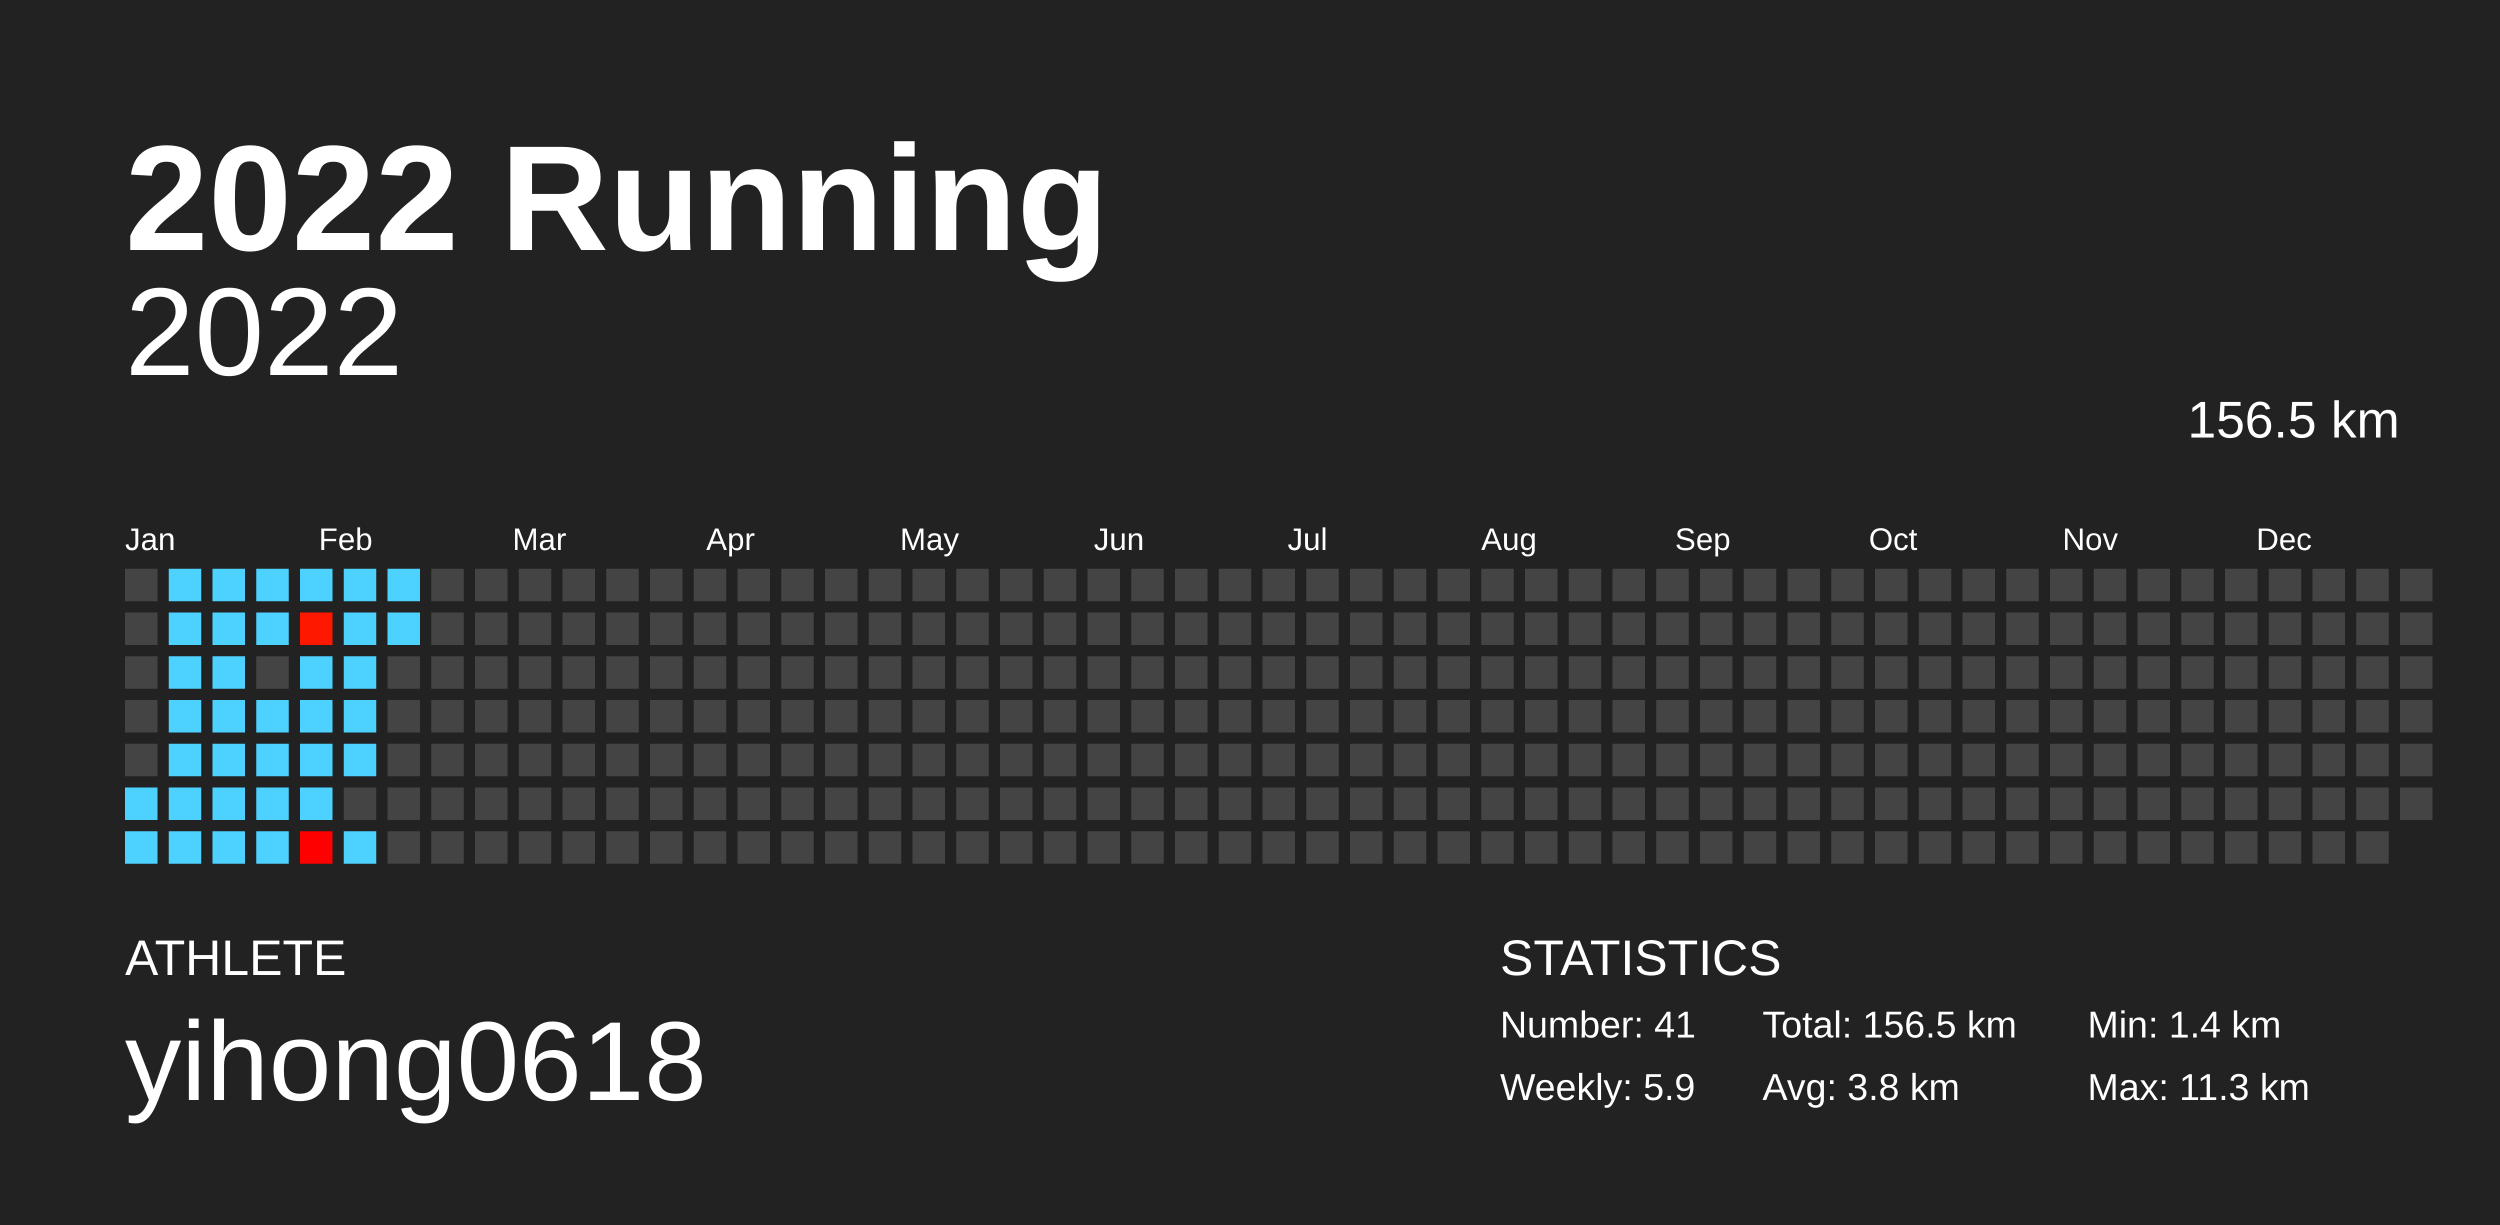
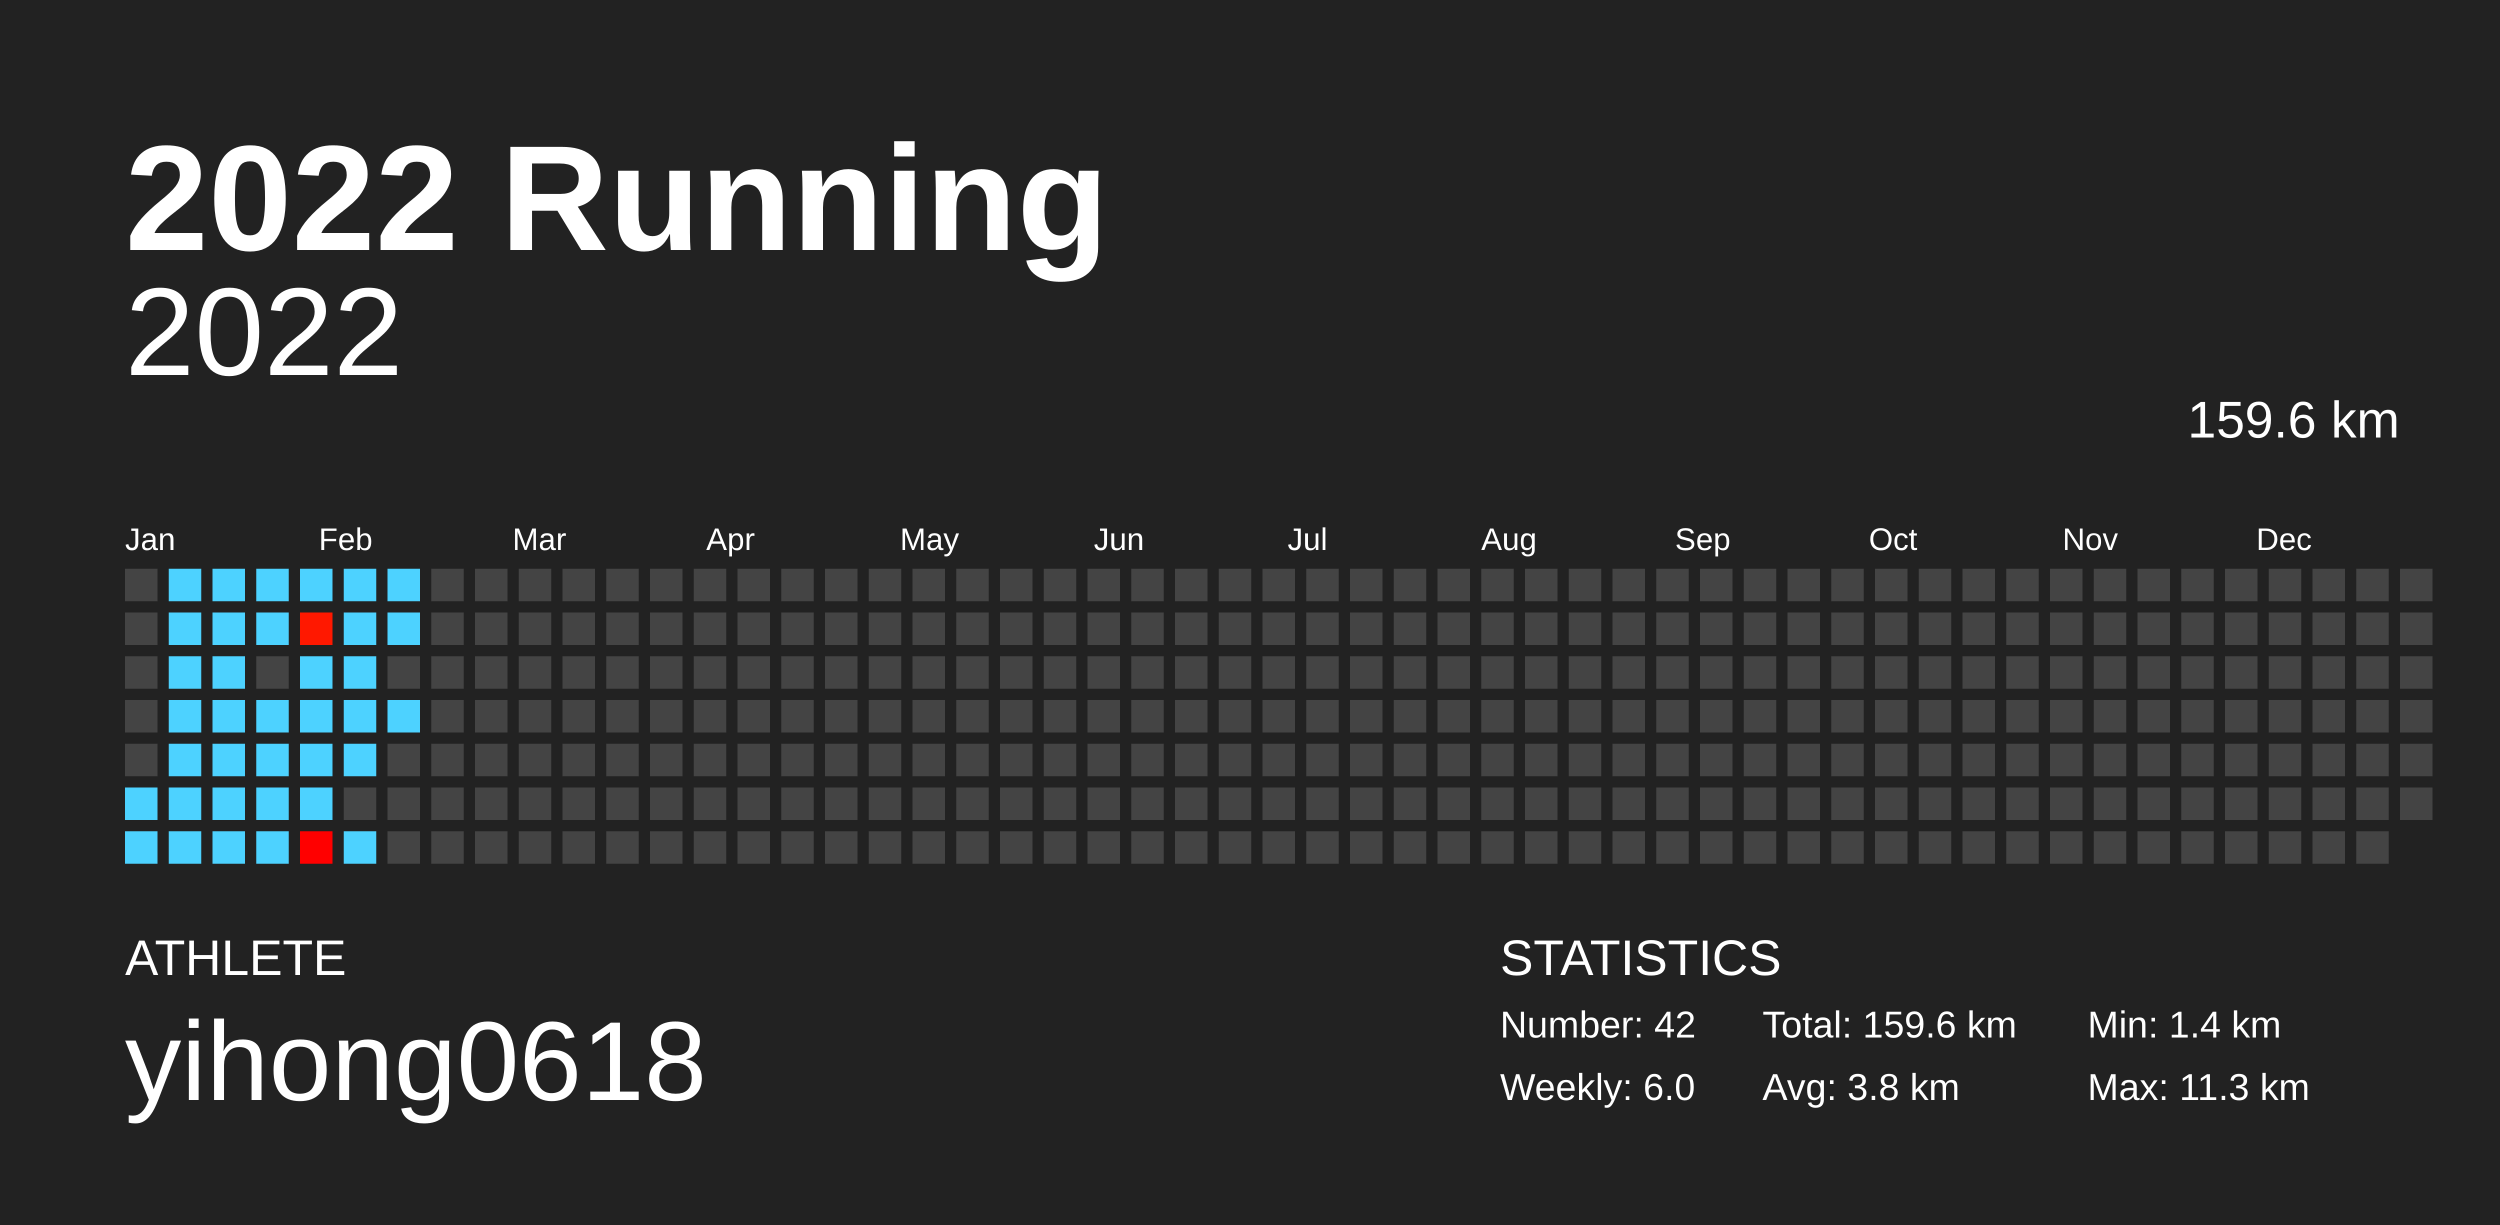
<svg xmlns="http://www.w3.org/2000/svg" baseProfile="full" height="98mm" version="1.1" viewBox="0,0,200,98" width="200mm">
  <defs />
  <rect fill="#222222" height="98" width="200" x="0" y="0" />
  <text fill="#FFFFFF" style="font-size:12px; font-family:Arial; font-weight:bold;" x="10" y="20">2022 Running</text>
  <text fill="#FFFFFF" style="font-size:4px; font-family:Arial" x="10" y="78">ATHLETE</text>
  <text fill="#FFFFFF" style="font-size:9px; font-family:Arial" x="10" y="88">yihong0618</text>
  <text fill="#FFFFFF" style="font-size:4px; font-family:Arial" x="120" y="78">STATISTICS</text>
-   <text fill="#FFFFFF" style="font-size:3px; font-family:Arial" x="120" y="83">Number: 41</text>
-   <text fill="#FFFFFF" style="font-size:3px; font-family:Arial" x="120" y="88">Weekly: 5.9</text>
-   <text fill="#FFFFFF" style="font-size:3px; font-family:Arial" x="141" y="83">Total: 156.5 km</text>
+   <text fill="#FFFFFF" style="font-size:3px; font-family:Arial" x="120" y="83">Number: 42</text>
+   <text fill="#FFFFFF" style="font-size:3px; font-family:Arial" x="120" y="88">Weekly: 6.0</text>
+   <text fill="#FFFFFF" style="font-size:3px; font-family:Arial" x="141" y="83">Total: 159.6 km</text>
  <text fill="#FFFFFF" style="font-size:3px; font-family:Arial" x="141" y="88">Avg: 3.8 km</text>
  <text fill="#FFFFFF" style="font-size:3px; font-family:Arial" x="167" y="83">Min: 1.4 km</text>
  <text fill="#FFFFFF" style="font-size:3px; font-family:Arial" x="167" y="88">Max: 11.3 km</text>
  <text alignment-baseline="hanging" fill="#FFFFFF" style="font-size:10.0px; font-family:Arial;" x="10" y="30">2022</text>
-   <text alignment-baseline="hanging" fill="#FFFFFF" style="font-size:4.125px; font-family:Arial;" x="175" y="35">156.5 km</text>
+   <text alignment-baseline="hanging" fill="#FFFFFF" style="font-size:4.125px; font-family:Arial;" x="175" y="35">159.6 km</text>
  <text fill="#FFFFFF" style="font-size:2.5px; font-family:Arial" x="10.0" y="44">Jan</text>
  <text fill="#FFFFFF" style="font-size:2.5px; font-family:Arial" x="25.5" y="44">Feb</text>
  <text fill="#FFFFFF" style="font-size:2.5px; font-family:Arial" x="41.0" y="44">Mar</text>
  <text fill="#FFFFFF" style="font-size:2.5px; font-family:Arial" x="56.5" y="44">Apr</text>
  <text fill="#FFFFFF" style="font-size:2.5px; font-family:Arial" x="72.0" y="44">May</text>
  <text fill="#FFFFFF" style="font-size:2.5px; font-family:Arial" x="87.5" y="44">Jun</text>
  <text fill="#FFFFFF" style="font-size:2.5px; font-family:Arial" x="103.0" y="44">Jul</text>
  <text fill="#FFFFFF" style="font-size:2.5px; font-family:Arial" x="118.5" y="44">Aug</text>
  <text fill="#FFFFFF" style="font-size:2.5px; font-family:Arial" x="134.0" y="44">Sep</text>
  <text fill="#FFFFFF" style="font-size:2.5px; font-family:Arial" x="149.5" y="44">Oct</text>
  <text fill="#FFFFFF" style="font-size:2.5px; font-family:Arial" x="165.0" y="44">Nov</text>
  <text fill="#FFFFFF" style="font-size:2.5px; font-family:Arial" x="180.5" y="44">Dec</text>
  <rect fill="#444444" height="2.6" width="2.6" x="10.0" y="45.5" />
  <rect fill="#444444" height="2.6" width="2.6" x="10.0" y="49.0" />
  <rect fill="#444444" height="2.6" width="2.6" x="10.0" y="52.5" />
  <rect fill="#444444" height="2.6" width="2.6" x="10.0" y="56.0" />
  <rect fill="#444444" height="2.6" width="2.6" x="10.0" y="59.5" />
  <rect fill="#4dd2ff" height="2.6" width="2.6" x="10.0" y="63.0" />
  <rect fill="#4dd2ff" height="2.6" width="2.6" x="10.0" y="66.5" />
  <rect fill="#4dd2ff" height="2.6" width="2.6" x="13.5" y="45.5" />
  <rect fill="#4dd2ff" height="2.6" width="2.6" x="13.5" y="49.0" />
  <rect fill="#4dd2ff" height="2.6" width="2.6" x="13.5" y="52.5" />
  <rect fill="#4dd2ff" height="2.6" width="2.6" x="13.5" y="56.0" />
  <rect fill="#4dd2ff" height="2.6" width="2.6" x="13.5" y="59.5" />
  <rect fill="#4dd2ff" height="2.6" width="2.6" x="13.5" y="63.0" />
  <rect fill="#4dd2ff" height="2.6" width="2.6" x="13.5" y="66.5" />
  <rect fill="#4dd2ff" height="2.6" width="2.6" x="17.0" y="45.5" />
  <rect fill="#4dd2ff" height="2.6" width="2.6" x="17.0" y="49.0" />
  <rect fill="#4dd2ff" height="2.6" width="2.6" x="17.0" y="52.5" />
  <rect fill="#4dd2ff" height="2.6" width="2.6" x="17.0" y="56.0" />
  <rect fill="#4dd2ff" height="2.6" width="2.6" x="17.0" y="59.5" />
  <rect fill="#4dd2ff" height="2.6" width="2.6" x="17.0" y="63.0" />
  <rect fill="#4dd2ff" height="2.6" width="2.6" x="17.0" y="66.5" />
  <rect fill="#4dd2ff" height="2.6" width="2.6" x="20.5" y="45.5" />
  <rect fill="#4dd2ff" height="2.6" width="2.6" x="20.5" y="49.0" />
  <rect fill="#444444" height="2.6" width="2.6" x="20.5" y="52.5" />
  <rect fill="#4dd2ff" height="2.6" width="2.6" x="20.5" y="56.0" />
  <rect fill="#4dd2ff" height="2.6" width="2.6" x="20.5" y="59.5" />
  <rect fill="#4dd2ff" height="2.6" width="2.6" x="20.5" y="63.0" />
  <rect fill="#4dd2ff" height="2.6" width="2.6" x="20.5" y="66.5" />
  <rect fill="#4dd2ff" height="2.6" width="2.6" x="24.0" y="45.5" />
  <rect fill="#ff1800" height="2.6" width="2.6" x="24.0" y="49.0" />
  <rect fill="#4dd2ff" height="2.6" width="2.6" x="24.0" y="52.5" />
  <rect fill="#4dd2ff" height="2.6" width="2.6" x="24.0" y="56.0" />
  <rect fill="#4dd2ff" height="2.6" width="2.6" x="24.0" y="59.5" />
  <rect fill="#4dd2ff" height="2.6" width="2.6" x="24.0" y="63.0" />
  <rect fill="#ff0000" height="2.6" width="2.6" x="24.0" y="66.5" />
  <rect fill="#4dd2ff" height="2.6" width="2.6" x="27.5" y="45.5" />
  <rect fill="#4dd2ff" height="2.6" width="2.6" x="27.5" y="49.0" />
  <rect fill="#4dd2ff" height="2.6" width="2.6" x="27.5" y="52.5" />
  <rect fill="#4dd2ff" height="2.6" width="2.6" x="27.5" y="56.0" />
  <rect fill="#4dd2ff" height="2.6" width="2.6" x="27.5" y="59.5" />
  <rect fill="#444444" height="2.6" width="2.6" x="27.5" y="63.0" />
  <rect fill="#4dd2ff" height="2.6" width="2.6" x="27.5" y="66.5" />
  <rect fill="#4dd2ff" height="2.6" width="2.6" x="31.0" y="45.5" />
  <rect fill="#4dd2ff" height="2.6" width="2.6" x="31.0" y="49.0" />
  <rect fill="#444444" height="2.6" width="2.6" x="31.0" y="52.5" />
-   <rect fill="#444444" height="2.6" width="2.6" x="31.0" y="56.0" />
+   <rect fill="#4dd2ff" height="2.6" width="2.6" x="31.0" y="56.0" />
  <rect fill="#444444" height="2.6" width="2.6" x="31.0" y="59.5" />
  <rect fill="#444444" height="2.6" width="2.6" x="31.0" y="63.0" />
  <rect fill="#444444" height="2.6" width="2.6" x="31.0" y="66.5" />
  <rect fill="#444444" height="2.6" width="2.6" x="34.5" y="45.5" />
  <rect fill="#444444" height="2.6" width="2.6" x="34.5" y="49.0" />
  <rect fill="#444444" height="2.6" width="2.6" x="34.5" y="52.5" />
  <rect fill="#444444" height="2.6" width="2.6" x="34.5" y="56.0" />
  <rect fill="#444444" height="2.6" width="2.6" x="34.5" y="59.5" />
  <rect fill="#444444" height="2.6" width="2.6" x="34.5" y="63.0" />
  <rect fill="#444444" height="2.6" width="2.6" x="34.5" y="66.5" />
  <rect fill="#444444" height="2.6" width="2.6" x="38.0" y="45.5" />
  <rect fill="#444444" height="2.6" width="2.6" x="38.0" y="49.0" />
  <rect fill="#444444" height="2.6" width="2.6" x="38.0" y="52.5" />
  <rect fill="#444444" height="2.6" width="2.6" x="38.0" y="56.0" />
  <rect fill="#444444" height="2.6" width="2.6" x="38.0" y="59.5" />
  <rect fill="#444444" height="2.6" width="2.6" x="38.0" y="63.0" />
  <rect fill="#444444" height="2.6" width="2.6" x="38.0" y="66.5" />
  <rect fill="#444444" height="2.6" width="2.6" x="41.5" y="45.5" />
  <rect fill="#444444" height="2.6" width="2.6" x="41.5" y="49.0" />
  <rect fill="#444444" height="2.6" width="2.6" x="41.5" y="52.5" />
  <rect fill="#444444" height="2.6" width="2.6" x="41.5" y="56.0" />
  <rect fill="#444444" height="2.6" width="2.6" x="41.5" y="59.5" />
  <rect fill="#444444" height="2.6" width="2.6" x="41.5" y="63.0" />
  <rect fill="#444444" height="2.6" width="2.6" x="41.5" y="66.5" />
  <rect fill="#444444" height="2.6" width="2.6" x="45.0" y="45.5" />
  <rect fill="#444444" height="2.6" width="2.6" x="45.0" y="49.0" />
  <rect fill="#444444" height="2.6" width="2.6" x="45.0" y="52.5" />
  <rect fill="#444444" height="2.6" width="2.6" x="45.0" y="56.0" />
  <rect fill="#444444" height="2.6" width="2.6" x="45.0" y="59.5" />
  <rect fill="#444444" height="2.6" width="2.6" x="45.0" y="63.0" />
  <rect fill="#444444" height="2.6" width="2.6" x="45.0" y="66.5" />
  <rect fill="#444444" height="2.6" width="2.6" x="48.5" y="45.5" />
  <rect fill="#444444" height="2.6" width="2.6" x="48.5" y="49.0" />
  <rect fill="#444444" height="2.6" width="2.6" x="48.5" y="52.5" />
  <rect fill="#444444" height="2.6" width="2.6" x="48.5" y="56.0" />
  <rect fill="#444444" height="2.6" width="2.6" x="48.5" y="59.5" />
  <rect fill="#444444" height="2.6" width="2.6" x="48.5" y="63.0" />
  <rect fill="#444444" height="2.6" width="2.6" x="48.5" y="66.5" />
  <rect fill="#444444" height="2.6" width="2.6" x="52.0" y="45.5" />
  <rect fill="#444444" height="2.6" width="2.6" x="52.0" y="49.0" />
  <rect fill="#444444" height="2.6" width="2.6" x="52.0" y="52.5" />
  <rect fill="#444444" height="2.6" width="2.6" x="52.0" y="56.0" />
  <rect fill="#444444" height="2.6" width="2.6" x="52.0" y="59.5" />
  <rect fill="#444444" height="2.6" width="2.6" x="52.0" y="63.0" />
  <rect fill="#444444" height="2.6" width="2.6" x="52.0" y="66.5" />
  <rect fill="#444444" height="2.6" width="2.6" x="55.5" y="45.5" />
  <rect fill="#444444" height="2.6" width="2.6" x="55.5" y="49.0" />
  <rect fill="#444444" height="2.6" width="2.6" x="55.5" y="52.5" />
  <rect fill="#444444" height="2.6" width="2.6" x="55.5" y="56.0" />
  <rect fill="#444444" height="2.6" width="2.6" x="55.5" y="59.5" />
  <rect fill="#444444" height="2.6" width="2.6" x="55.5" y="63.0" />
  <rect fill="#444444" height="2.6" width="2.6" x="55.5" y="66.5" />
  <rect fill="#444444" height="2.6" width="2.6" x="59.0" y="45.5" />
  <rect fill="#444444" height="2.6" width="2.6" x="59.0" y="49.0" />
  <rect fill="#444444" height="2.6" width="2.6" x="59.0" y="52.5" />
  <rect fill="#444444" height="2.6" width="2.6" x="59.0" y="56.0" />
  <rect fill="#444444" height="2.6" width="2.6" x="59.0" y="59.5" />
  <rect fill="#444444" height="2.6" width="2.6" x="59.0" y="63.0" />
  <rect fill="#444444" height="2.6" width="2.6" x="59.0" y="66.5" />
  <rect fill="#444444" height="2.6" width="2.6" x="62.5" y="45.5" />
  <rect fill="#444444" height="2.6" width="2.6" x="62.5" y="49.0" />
  <rect fill="#444444" height="2.6" width="2.6" x="62.5" y="52.5" />
  <rect fill="#444444" height="2.6" width="2.6" x="62.5" y="56.0" />
  <rect fill="#444444" height="2.6" width="2.6" x="62.5" y="59.5" />
  <rect fill="#444444" height="2.6" width="2.6" x="62.5" y="63.0" />
  <rect fill="#444444" height="2.6" width="2.6" x="62.5" y="66.5" />
  <rect fill="#444444" height="2.6" width="2.6" x="66.0" y="45.5" />
  <rect fill="#444444" height="2.6" width="2.6" x="66.0" y="49.0" />
  <rect fill="#444444" height="2.6" width="2.6" x="66.0" y="52.5" />
  <rect fill="#444444" height="2.6" width="2.6" x="66.0" y="56.0" />
  <rect fill="#444444" height="2.6" width="2.6" x="66.0" y="59.5" />
  <rect fill="#444444" height="2.6" width="2.6" x="66.0" y="63.0" />
  <rect fill="#444444" height="2.6" width="2.6" x="66.0" y="66.5" />
  <rect fill="#444444" height="2.6" width="2.6" x="69.5" y="45.5" />
  <rect fill="#444444" height="2.6" width="2.6" x="69.5" y="49.0" />
  <rect fill="#444444" height="2.6" width="2.6" x="69.5" y="52.5" />
  <rect fill="#444444" height="2.6" width="2.6" x="69.5" y="56.0" />
  <rect fill="#444444" height="2.6" width="2.6" x="69.5" y="59.5" />
  <rect fill="#444444" height="2.6" width="2.6" x="69.5" y="63.0" />
  <rect fill="#444444" height="2.6" width="2.6" x="69.5" y="66.5" />
  <rect fill="#444444" height="2.6" width="2.6" x="73.0" y="45.5" />
  <rect fill="#444444" height="2.6" width="2.6" x="73.0" y="49.0" />
  <rect fill="#444444" height="2.6" width="2.6" x="73.0" y="52.5" />
  <rect fill="#444444" height="2.6" width="2.6" x="73.0" y="56.0" />
  <rect fill="#444444" height="2.6" width="2.6" x="73.0" y="59.5" />
  <rect fill="#444444" height="2.6" width="2.6" x="73.0" y="63.0" />
  <rect fill="#444444" height="2.6" width="2.6" x="73.0" y="66.5" />
  <rect fill="#444444" height="2.6" width="2.6" x="76.5" y="45.5" />
  <rect fill="#444444" height="2.6" width="2.6" x="76.5" y="49.0" />
  <rect fill="#444444" height="2.6" width="2.6" x="76.5" y="52.5" />
  <rect fill="#444444" height="2.6" width="2.6" x="76.5" y="56.0" />
  <rect fill="#444444" height="2.6" width="2.6" x="76.5" y="59.5" />
  <rect fill="#444444" height="2.6" width="2.6" x="76.5" y="63.0" />
  <rect fill="#444444" height="2.6" width="2.6" x="76.5" y="66.5" />
  <rect fill="#444444" height="2.6" width="2.6" x="80.0" y="45.5" />
  <rect fill="#444444" height="2.6" width="2.6" x="80.0" y="49.0" />
  <rect fill="#444444" height="2.6" width="2.6" x="80.0" y="52.5" />
  <rect fill="#444444" height="2.6" width="2.6" x="80.0" y="56.0" />
  <rect fill="#444444" height="2.6" width="2.6" x="80.0" y="59.5" />
  <rect fill="#444444" height="2.6" width="2.6" x="80.0" y="63.0" />
  <rect fill="#444444" height="2.6" width="2.6" x="80.0" y="66.5" />
  <rect fill="#444444" height="2.6" width="2.6" x="83.5" y="45.5" />
  <rect fill="#444444" height="2.6" width="2.6" x="83.5" y="49.0" />
  <rect fill="#444444" height="2.6" width="2.6" x="83.5" y="52.5" />
  <rect fill="#444444" height="2.6" width="2.6" x="83.5" y="56.0" />
  <rect fill="#444444" height="2.6" width="2.6" x="83.5" y="59.5" />
  <rect fill="#444444" height="2.6" width="2.6" x="83.5" y="63.0" />
  <rect fill="#444444" height="2.6" width="2.6" x="83.5" y="66.5" />
  <rect fill="#444444" height="2.6" width="2.6" x="87.0" y="45.5" />
  <rect fill="#444444" height="2.6" width="2.6" x="87.0" y="49.0" />
  <rect fill="#444444" height="2.6" width="2.6" x="87.0" y="52.5" />
  <rect fill="#444444" height="2.6" width="2.6" x="87.0" y="56.0" />
  <rect fill="#444444" height="2.6" width="2.6" x="87.0" y="59.5" />
  <rect fill="#444444" height="2.6" width="2.6" x="87.0" y="63.0" />
  <rect fill="#444444" height="2.6" width="2.6" x="87.0" y="66.5" />
  <rect fill="#444444" height="2.6" width="2.6" x="90.5" y="45.5" />
  <rect fill="#444444" height="2.6" width="2.6" x="90.5" y="49.0" />
  <rect fill="#444444" height="2.6" width="2.6" x="90.5" y="52.5" />
  <rect fill="#444444" height="2.6" width="2.6" x="90.5" y="56.0" />
  <rect fill="#444444" height="2.6" width="2.6" x="90.5" y="59.5" />
  <rect fill="#444444" height="2.6" width="2.6" x="90.5" y="63.0" />
  <rect fill="#444444" height="2.6" width="2.6" x="90.5" y="66.5" />
  <rect fill="#444444" height="2.6" width="2.6" x="94.0" y="45.5" />
  <rect fill="#444444" height="2.6" width="2.6" x="94.0" y="49.0" />
  <rect fill="#444444" height="2.6" width="2.6" x="94.0" y="52.5" />
  <rect fill="#444444" height="2.6" width="2.6" x="94.0" y="56.0" />
  <rect fill="#444444" height="2.6" width="2.6" x="94.0" y="59.5" />
  <rect fill="#444444" height="2.6" width="2.6" x="94.0" y="63.0" />
  <rect fill="#444444" height="2.6" width="2.6" x="94.0" y="66.5" />
  <rect fill="#444444" height="2.6" width="2.6" x="97.5" y="45.5" />
  <rect fill="#444444" height="2.6" width="2.6" x="97.5" y="49.0" />
  <rect fill="#444444" height="2.6" width="2.6" x="97.5" y="52.5" />
  <rect fill="#444444" height="2.6" width="2.6" x="97.5" y="56.0" />
  <rect fill="#444444" height="2.6" width="2.6" x="97.5" y="59.5" />
  <rect fill="#444444" height="2.6" width="2.6" x="97.5" y="63.0" />
  <rect fill="#444444" height="2.6" width="2.6" x="97.5" y="66.5" />
  <rect fill="#444444" height="2.6" width="2.6" x="101.0" y="45.5" />
  <rect fill="#444444" height="2.6" width="2.6" x="101.0" y="49.0" />
  <rect fill="#444444" height="2.6" width="2.6" x="101.0" y="52.5" />
  <rect fill="#444444" height="2.6" width="2.6" x="101.0" y="56.0" />
  <rect fill="#444444" height="2.6" width="2.6" x="101.0" y="59.5" />
  <rect fill="#444444" height="2.6" width="2.6" x="101.0" y="63.0" />
  <rect fill="#444444" height="2.6" width="2.6" x="101.0" y="66.5" />
  <rect fill="#444444" height="2.6" width="2.6" x="104.5" y="45.5" />
  <rect fill="#444444" height="2.6" width="2.6" x="104.5" y="49.0" />
  <rect fill="#444444" height="2.6" width="2.6" x="104.5" y="52.5" />
  <rect fill="#444444" height="2.6" width="2.6" x="104.5" y="56.0" />
  <rect fill="#444444" height="2.6" width="2.6" x="104.5" y="59.5" />
  <rect fill="#444444" height="2.6" width="2.6" x="104.5" y="63.0" />
  <rect fill="#444444" height="2.6" width="2.6" x="104.5" y="66.5" />
  <rect fill="#444444" height="2.6" width="2.6" x="108.0" y="45.5" />
  <rect fill="#444444" height="2.6" width="2.6" x="108.0" y="49.0" />
  <rect fill="#444444" height="2.6" width="2.6" x="108.0" y="52.5" />
  <rect fill="#444444" height="2.6" width="2.6" x="108.0" y="56.0" />
  <rect fill="#444444" height="2.6" width="2.6" x="108.0" y="59.5" />
  <rect fill="#444444" height="2.6" width="2.6" x="108.0" y="63.0" />
  <rect fill="#444444" height="2.6" width="2.6" x="108.0" y="66.5" />
  <rect fill="#444444" height="2.6" width="2.6" x="111.5" y="45.5" />
  <rect fill="#444444" height="2.6" width="2.6" x="111.5" y="49.0" />
  <rect fill="#444444" height="2.6" width="2.6" x="111.5" y="52.5" />
  <rect fill="#444444" height="2.6" width="2.6" x="111.5" y="56.0" />
  <rect fill="#444444" height="2.6" width="2.6" x="111.5" y="59.5" />
  <rect fill="#444444" height="2.6" width="2.6" x="111.5" y="63.0" />
  <rect fill="#444444" height="2.6" width="2.6" x="111.5" y="66.5" />
  <rect fill="#444444" height="2.6" width="2.6" x="115.0" y="45.5" />
  <rect fill="#444444" height="2.6" width="2.6" x="115.0" y="49.0" />
  <rect fill="#444444" height="2.6" width="2.6" x="115.0" y="52.5" />
  <rect fill="#444444" height="2.6" width="2.6" x="115.0" y="56.0" />
  <rect fill="#444444" height="2.6" width="2.6" x="115.0" y="59.5" />
  <rect fill="#444444" height="2.6" width="2.6" x="115.0" y="63.0" />
  <rect fill="#444444" height="2.6" width="2.6" x="115.0" y="66.5" />
  <rect fill="#444444" height="2.6" width="2.6" x="118.5" y="45.5" />
  <rect fill="#444444" height="2.6" width="2.6" x="118.5" y="49.0" />
  <rect fill="#444444" height="2.6" width="2.6" x="118.5" y="52.5" />
  <rect fill="#444444" height="2.6" width="2.6" x="118.5" y="56.0" />
  <rect fill="#444444" height="2.6" width="2.6" x="118.5" y="59.5" />
  <rect fill="#444444" height="2.6" width="2.6" x="118.5" y="63.0" />
  <rect fill="#444444" height="2.6" width="2.6" x="118.5" y="66.5" />
  <rect fill="#444444" height="2.6" width="2.6" x="122.0" y="45.5" />
  <rect fill="#444444" height="2.6" width="2.6" x="122.0" y="49.0" />
  <rect fill="#444444" height="2.6" width="2.6" x="122.0" y="52.5" />
  <rect fill="#444444" height="2.6" width="2.6" x="122.0" y="56.0" />
  <rect fill="#444444" height="2.6" width="2.6" x="122.0" y="59.5" />
  <rect fill="#444444" height="2.6" width="2.6" x="122.0" y="63.0" />
  <rect fill="#444444" height="2.6" width="2.6" x="122.0" y="66.5" />
  <rect fill="#444444" height="2.6" width="2.6" x="125.5" y="45.5" />
  <rect fill="#444444" height="2.6" width="2.6" x="125.5" y="49.0" />
  <rect fill="#444444" height="2.6" width="2.6" x="125.5" y="52.5" />
  <rect fill="#444444" height="2.6" width="2.6" x="125.5" y="56.0" />
  <rect fill="#444444" height="2.6" width="2.6" x="125.5" y="59.5" />
  <rect fill="#444444" height="2.6" width="2.6" x="125.5" y="63.0" />
  <rect fill="#444444" height="2.6" width="2.6" x="125.5" y="66.5" />
  <rect fill="#444444" height="2.6" width="2.6" x="129.0" y="45.5" />
  <rect fill="#444444" height="2.6" width="2.6" x="129.0" y="49.0" />
  <rect fill="#444444" height="2.6" width="2.6" x="129.0" y="52.5" />
  <rect fill="#444444" height="2.6" width="2.6" x="129.0" y="56.0" />
  <rect fill="#444444" height="2.6" width="2.6" x="129.0" y="59.5" />
  <rect fill="#444444" height="2.6" width="2.6" x="129.0" y="63.0" />
  <rect fill="#444444" height="2.6" width="2.6" x="129.0" y="66.5" />
  <rect fill="#444444" height="2.6" width="2.6" x="132.5" y="45.5" />
  <rect fill="#444444" height="2.6" width="2.6" x="132.5" y="49.0" />
  <rect fill="#444444" height="2.6" width="2.6" x="132.5" y="52.5" />
  <rect fill="#444444" height="2.6" width="2.6" x="132.5" y="56.0" />
  <rect fill="#444444" height="2.6" width="2.6" x="132.5" y="59.5" />
  <rect fill="#444444" height="2.6" width="2.6" x="132.5" y="63.0" />
  <rect fill="#444444" height="2.6" width="2.6" x="132.5" y="66.5" />
  <rect fill="#444444" height="2.6" width="2.6" x="136.0" y="45.5" />
  <rect fill="#444444" height="2.6" width="2.6" x="136.0" y="49.0" />
  <rect fill="#444444" height="2.6" width="2.6" x="136.0" y="52.5" />
  <rect fill="#444444" height="2.6" width="2.6" x="136.0" y="56.0" />
  <rect fill="#444444" height="2.6" width="2.6" x="136.0" y="59.5" />
  <rect fill="#444444" height="2.6" width="2.6" x="136.0" y="63.0" />
  <rect fill="#444444" height="2.6" width="2.6" x="136.0" y="66.5" />
  <rect fill="#444444" height="2.6" width="2.6" x="139.5" y="45.5" />
  <rect fill="#444444" height="2.6" width="2.6" x="139.5" y="49.0" />
  <rect fill="#444444" height="2.6" width="2.6" x="139.5" y="52.5" />
  <rect fill="#444444" height="2.6" width="2.6" x="139.5" y="56.0" />
  <rect fill="#444444" height="2.6" width="2.6" x="139.5" y="59.5" />
  <rect fill="#444444" height="2.6" width="2.6" x="139.5" y="63.0" />
  <rect fill="#444444" height="2.6" width="2.6" x="139.5" y="66.5" />
  <rect fill="#444444" height="2.6" width="2.6" x="143.0" y="45.5" />
  <rect fill="#444444" height="2.6" width="2.6" x="143.0" y="49.0" />
  <rect fill="#444444" height="2.6" width="2.6" x="143.0" y="52.5" />
  <rect fill="#444444" height="2.6" width="2.6" x="143.0" y="56.0" />
  <rect fill="#444444" height="2.6" width="2.6" x="143.0" y="59.5" />
  <rect fill="#444444" height="2.6" width="2.6" x="143.0" y="63.0" />
  <rect fill="#444444" height="2.6" width="2.6" x="143.0" y="66.5" />
  <rect fill="#444444" height="2.6" width="2.6" x="146.5" y="45.5" />
  <rect fill="#444444" height="2.6" width="2.6" x="146.5" y="49.0" />
  <rect fill="#444444" height="2.6" width="2.6" x="146.5" y="52.5" />
  <rect fill="#444444" height="2.6" width="2.6" x="146.5" y="56.0" />
  <rect fill="#444444" height="2.6" width="2.6" x="146.5" y="59.5" />
  <rect fill="#444444" height="2.6" width="2.6" x="146.5" y="63.0" />
  <rect fill="#444444" height="2.6" width="2.6" x="146.5" y="66.5" />
  <rect fill="#444444" height="2.6" width="2.6" x="150.0" y="45.5" />
  <rect fill="#444444" height="2.6" width="2.6" x="150.0" y="49.0" />
  <rect fill="#444444" height="2.6" width="2.6" x="150.0" y="52.5" />
  <rect fill="#444444" height="2.6" width="2.6" x="150.0" y="56.0" />
  <rect fill="#444444" height="2.6" width="2.6" x="150.0" y="59.5" />
  <rect fill="#444444" height="2.6" width="2.6" x="150.0" y="63.0" />
  <rect fill="#444444" height="2.6" width="2.6" x="150.0" y="66.5" />
  <rect fill="#444444" height="2.6" width="2.6" x="153.5" y="45.5" />
  <rect fill="#444444" height="2.6" width="2.6" x="153.5" y="49.0" />
  <rect fill="#444444" height="2.6" width="2.6" x="153.5" y="52.5" />
  <rect fill="#444444" height="2.6" width="2.6" x="153.5" y="56.0" />
  <rect fill="#444444" height="2.6" width="2.6" x="153.5" y="59.5" />
  <rect fill="#444444" height="2.6" width="2.6" x="153.5" y="63.0" />
  <rect fill="#444444" height="2.6" width="2.6" x="153.5" y="66.5" />
  <rect fill="#444444" height="2.6" width="2.6" x="157.0" y="45.5" />
  <rect fill="#444444" height="2.6" width="2.6" x="157.0" y="49.0" />
  <rect fill="#444444" height="2.6" width="2.6" x="157.0" y="52.5" />
  <rect fill="#444444" height="2.6" width="2.6" x="157.0" y="56.0" />
  <rect fill="#444444" height="2.6" width="2.6" x="157.0" y="59.5" />
  <rect fill="#444444" height="2.6" width="2.6" x="157.0" y="63.0" />
  <rect fill="#444444" height="2.6" width="2.6" x="157.0" y="66.5" />
  <rect fill="#444444" height="2.6" width="2.6" x="160.5" y="45.5" />
  <rect fill="#444444" height="2.6" width="2.6" x="160.5" y="49.0" />
  <rect fill="#444444" height="2.6" width="2.6" x="160.5" y="52.5" />
  <rect fill="#444444" height="2.6" width="2.6" x="160.5" y="56.0" />
  <rect fill="#444444" height="2.6" width="2.6" x="160.5" y="59.5" />
  <rect fill="#444444" height="2.6" width="2.6" x="160.5" y="63.0" />
  <rect fill="#444444" height="2.6" width="2.6" x="160.5" y="66.5" />
  <rect fill="#444444" height="2.6" width="2.6" x="164.0" y="45.5" />
  <rect fill="#444444" height="2.6" width="2.6" x="164.0" y="49.0" />
  <rect fill="#444444" height="2.6" width="2.6" x="164.0" y="52.5" />
  <rect fill="#444444" height="2.6" width="2.6" x="164.0" y="56.0" />
  <rect fill="#444444" height="2.6" width="2.6" x="164.0" y="59.5" />
  <rect fill="#444444" height="2.6" width="2.6" x="164.0" y="63.0" />
  <rect fill="#444444" height="2.6" width="2.6" x="164.0" y="66.5" />
  <rect fill="#444444" height="2.6" width="2.6" x="167.5" y="45.5" />
  <rect fill="#444444" height="2.6" width="2.6" x="167.5" y="49.0" />
  <rect fill="#444444" height="2.6" width="2.6" x="167.5" y="52.5" />
  <rect fill="#444444" height="2.6" width="2.6" x="167.5" y="56.0" />
  <rect fill="#444444" height="2.6" width="2.6" x="167.5" y="59.5" />
  <rect fill="#444444" height="2.6" width="2.6" x="167.5" y="63.0" />
  <rect fill="#444444" height="2.6" width="2.6" x="167.5" y="66.5" />
  <rect fill="#444444" height="2.6" width="2.6" x="171.0" y="45.5" />
  <rect fill="#444444" height="2.6" width="2.6" x="171.0" y="49.0" />
  <rect fill="#444444" height="2.6" width="2.6" x="171.0" y="52.5" />
  <rect fill="#444444" height="2.6" width="2.6" x="171.0" y="56.0" />
  <rect fill="#444444" height="2.6" width="2.6" x="171.0" y="59.5" />
  <rect fill="#444444" height="2.6" width="2.6" x="171.0" y="63.0" />
  <rect fill="#444444" height="2.6" width="2.6" x="171.0" y="66.5" />
  <rect fill="#444444" height="2.6" width="2.6" x="174.5" y="45.5" />
  <rect fill="#444444" height="2.6" width="2.6" x="174.5" y="49.0" />
  <rect fill="#444444" height="2.6" width="2.6" x="174.5" y="52.5" />
  <rect fill="#444444" height="2.6" width="2.6" x="174.5" y="56.0" />
  <rect fill="#444444" height="2.6" width="2.6" x="174.5" y="59.5" />
  <rect fill="#444444" height="2.6" width="2.6" x="174.5" y="63.0" />
  <rect fill="#444444" height="2.6" width="2.6" x="174.5" y="66.5" />
  <rect fill="#444444" height="2.6" width="2.6" x="178.0" y="45.5" />
  <rect fill="#444444" height="2.6" width="2.6" x="178.0" y="49.0" />
  <rect fill="#444444" height="2.6" width="2.6" x="178.0" y="52.5" />
  <rect fill="#444444" height="2.6" width="2.6" x="178.0" y="56.0" />
  <rect fill="#444444" height="2.6" width="2.6" x="178.0" y="59.5" />
  <rect fill="#444444" height="2.6" width="2.6" x="178.0" y="63.0" />
  <rect fill="#444444" height="2.6" width="2.6" x="178.0" y="66.5" />
  <rect fill="#444444" height="2.6" width="2.6" x="181.5" y="45.5" />
  <rect fill="#444444" height="2.6" width="2.6" x="181.5" y="49.0" />
  <rect fill="#444444" height="2.6" width="2.6" x="181.5" y="52.5" />
  <rect fill="#444444" height="2.6" width="2.6" x="181.5" y="56.0" />
  <rect fill="#444444" height="2.6" width="2.6" x="181.5" y="59.5" />
  <rect fill="#444444" height="2.6" width="2.6" x="181.5" y="63.0" />
  <rect fill="#444444" height="2.6" width="2.6" x="181.5" y="66.5" />
  <rect fill="#444444" height="2.6" width="2.6" x="185.0" y="45.5" />
  <rect fill="#444444" height="2.6" width="2.6" x="185.0" y="49.0" />
  <rect fill="#444444" height="2.6" width="2.6" x="185.0" y="52.5" />
  <rect fill="#444444" height="2.6" width="2.6" x="185.0" y="56.0" />
  <rect fill="#444444" height="2.6" width="2.6" x="185.0" y="59.5" />
  <rect fill="#444444" height="2.6" width="2.6" x="185.0" y="63.0" />
  <rect fill="#444444" height="2.6" width="2.6" x="185.0" y="66.5" />
  <rect fill="#444444" height="2.6" width="2.6" x="188.5" y="45.5" />
  <rect fill="#444444" height="2.6" width="2.6" x="188.5" y="49.0" />
  <rect fill="#444444" height="2.6" width="2.6" x="188.5" y="52.5" />
  <rect fill="#444444" height="2.6" width="2.6" x="188.5" y="56.0" />
  <rect fill="#444444" height="2.6" width="2.6" x="188.5" y="59.5" />
  <rect fill="#444444" height="2.6" width="2.6" x="188.5" y="63.0" />
  <rect fill="#444444" height="2.6" width="2.6" x="188.5" y="66.5" />
  <rect fill="#444444" height="2.6" width="2.6" x="192.0" y="45.5" />
  <rect fill="#444444" height="2.6" width="2.6" x="192.0" y="49.0" />
  <rect fill="#444444" height="2.6" width="2.6" x="192.0" y="52.5" />
  <rect fill="#444444" height="2.6" width="2.6" x="192.0" y="56.0" />
  <rect fill="#444444" height="2.6" width="2.6" x="192.0" y="59.5" />
  <rect fill="#444444" height="2.6" width="2.6" x="192.0" y="63.0" />
</svg>
